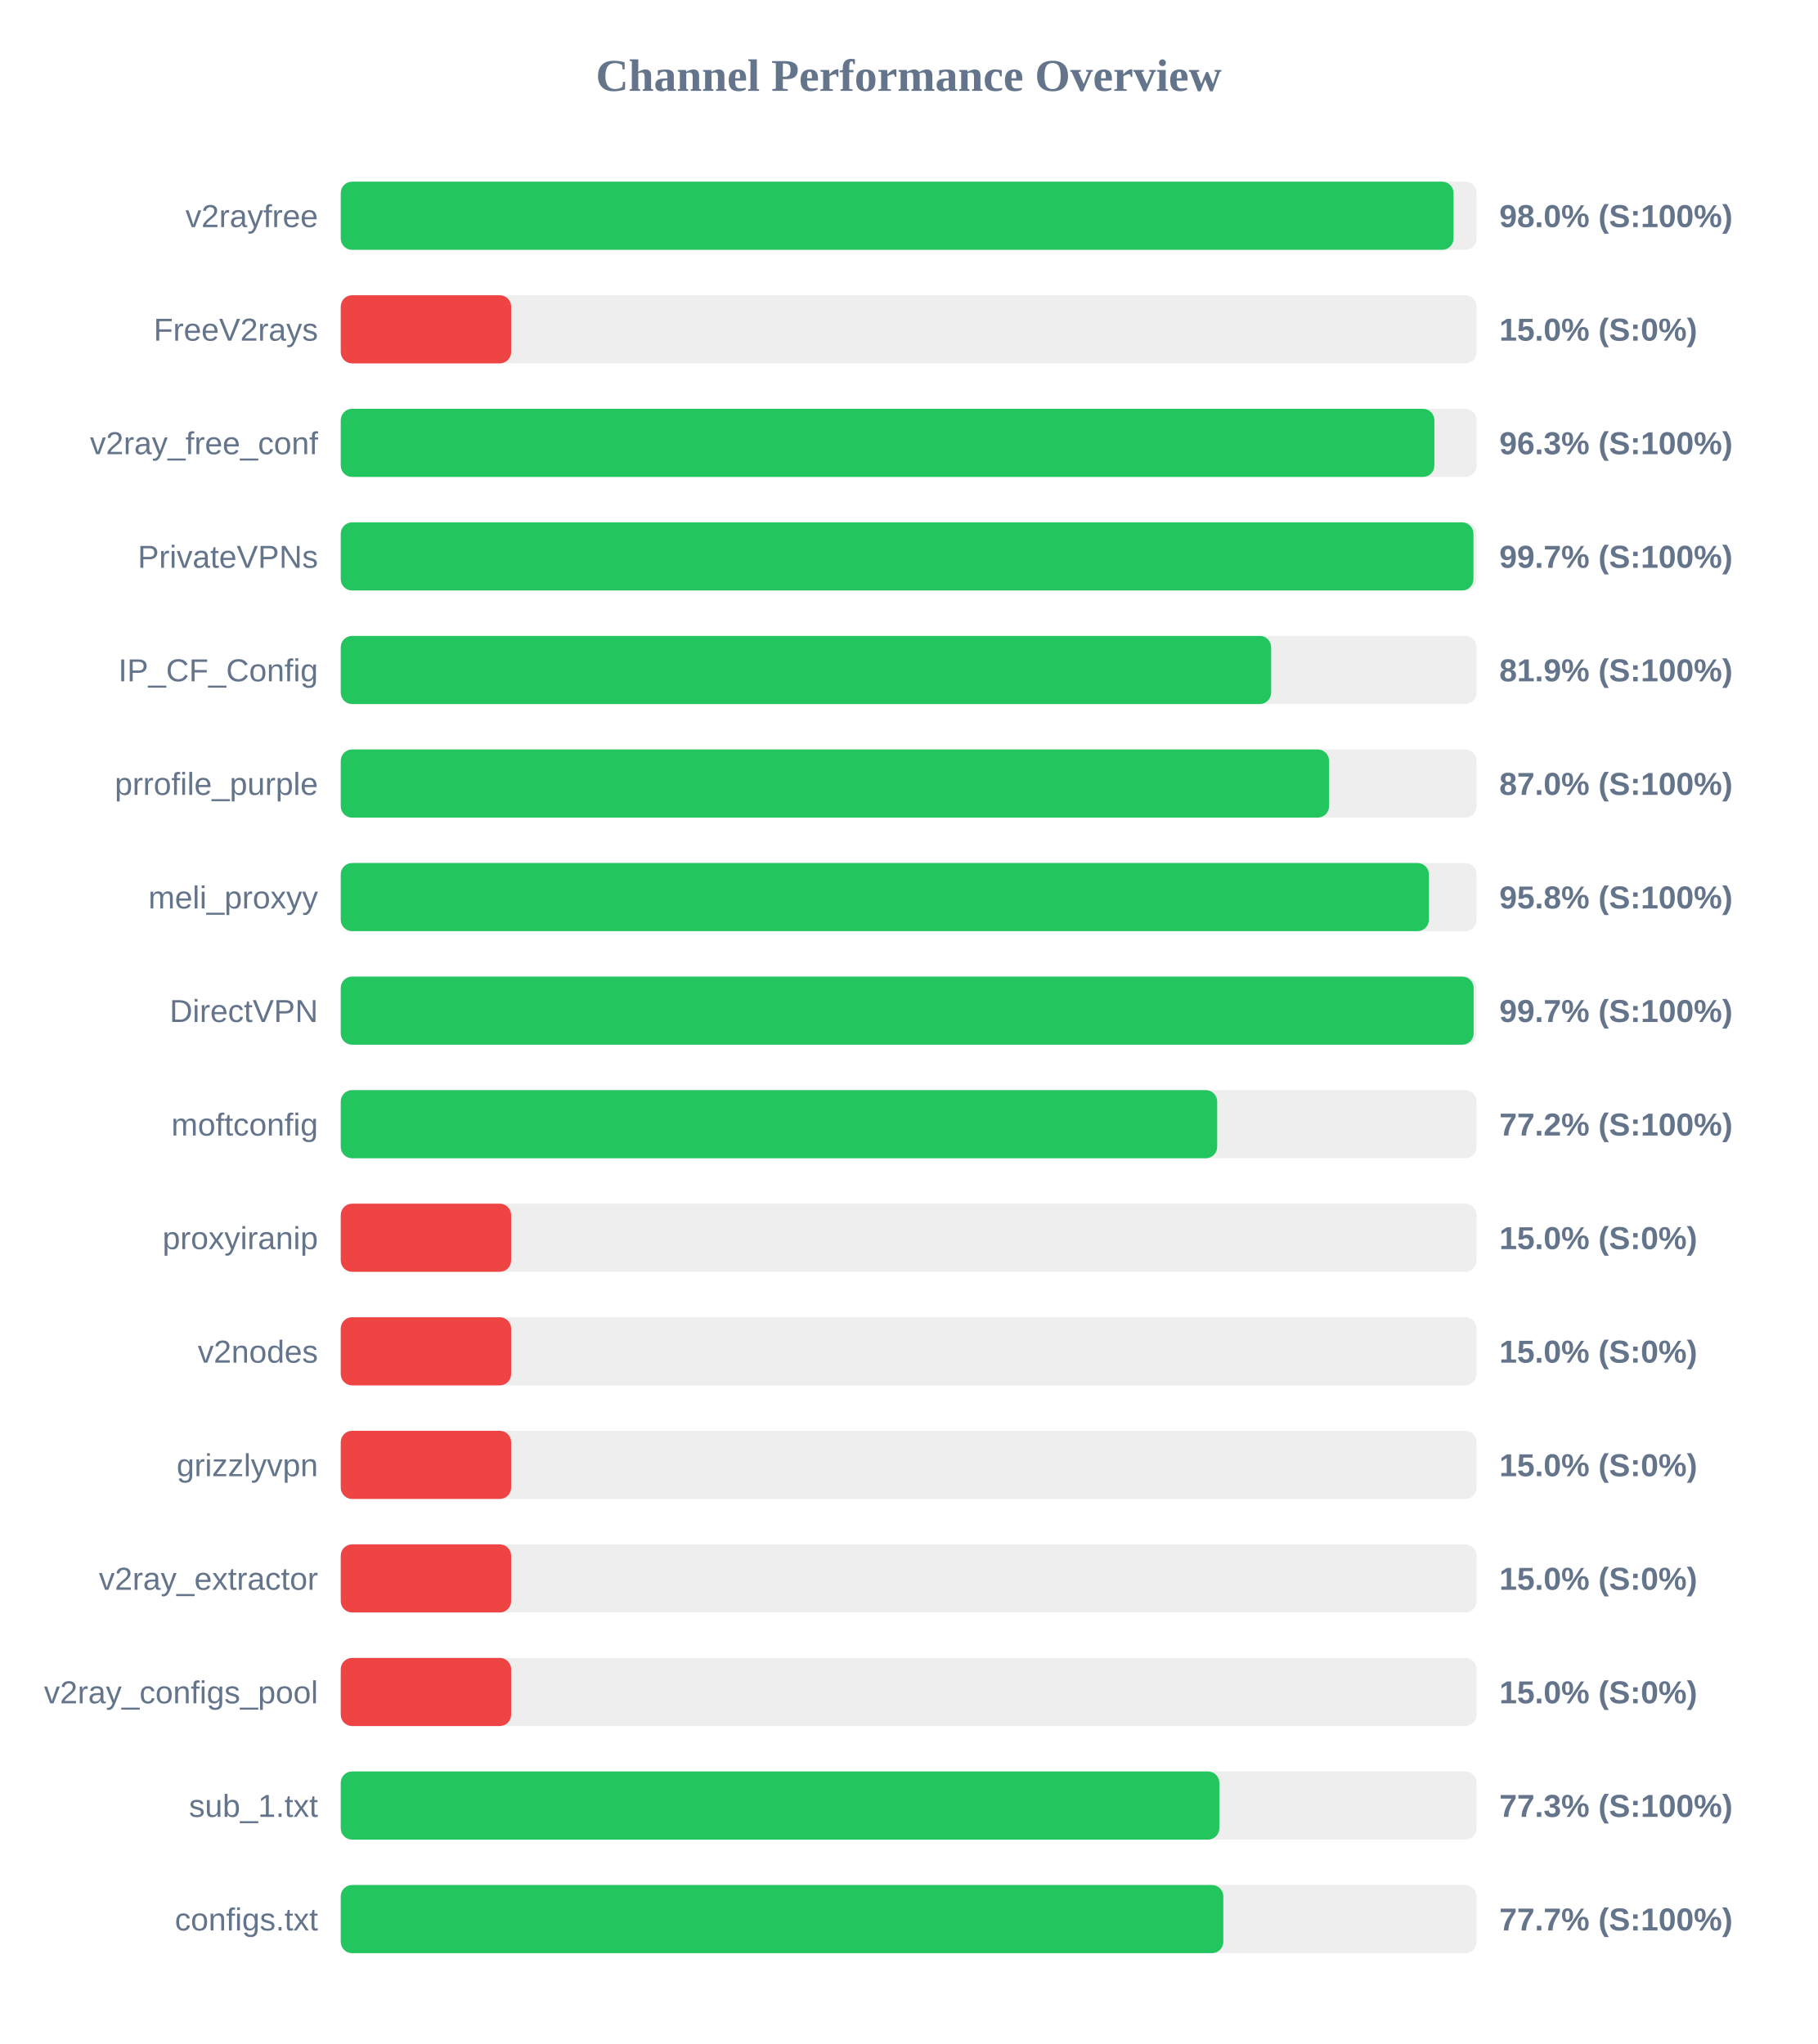
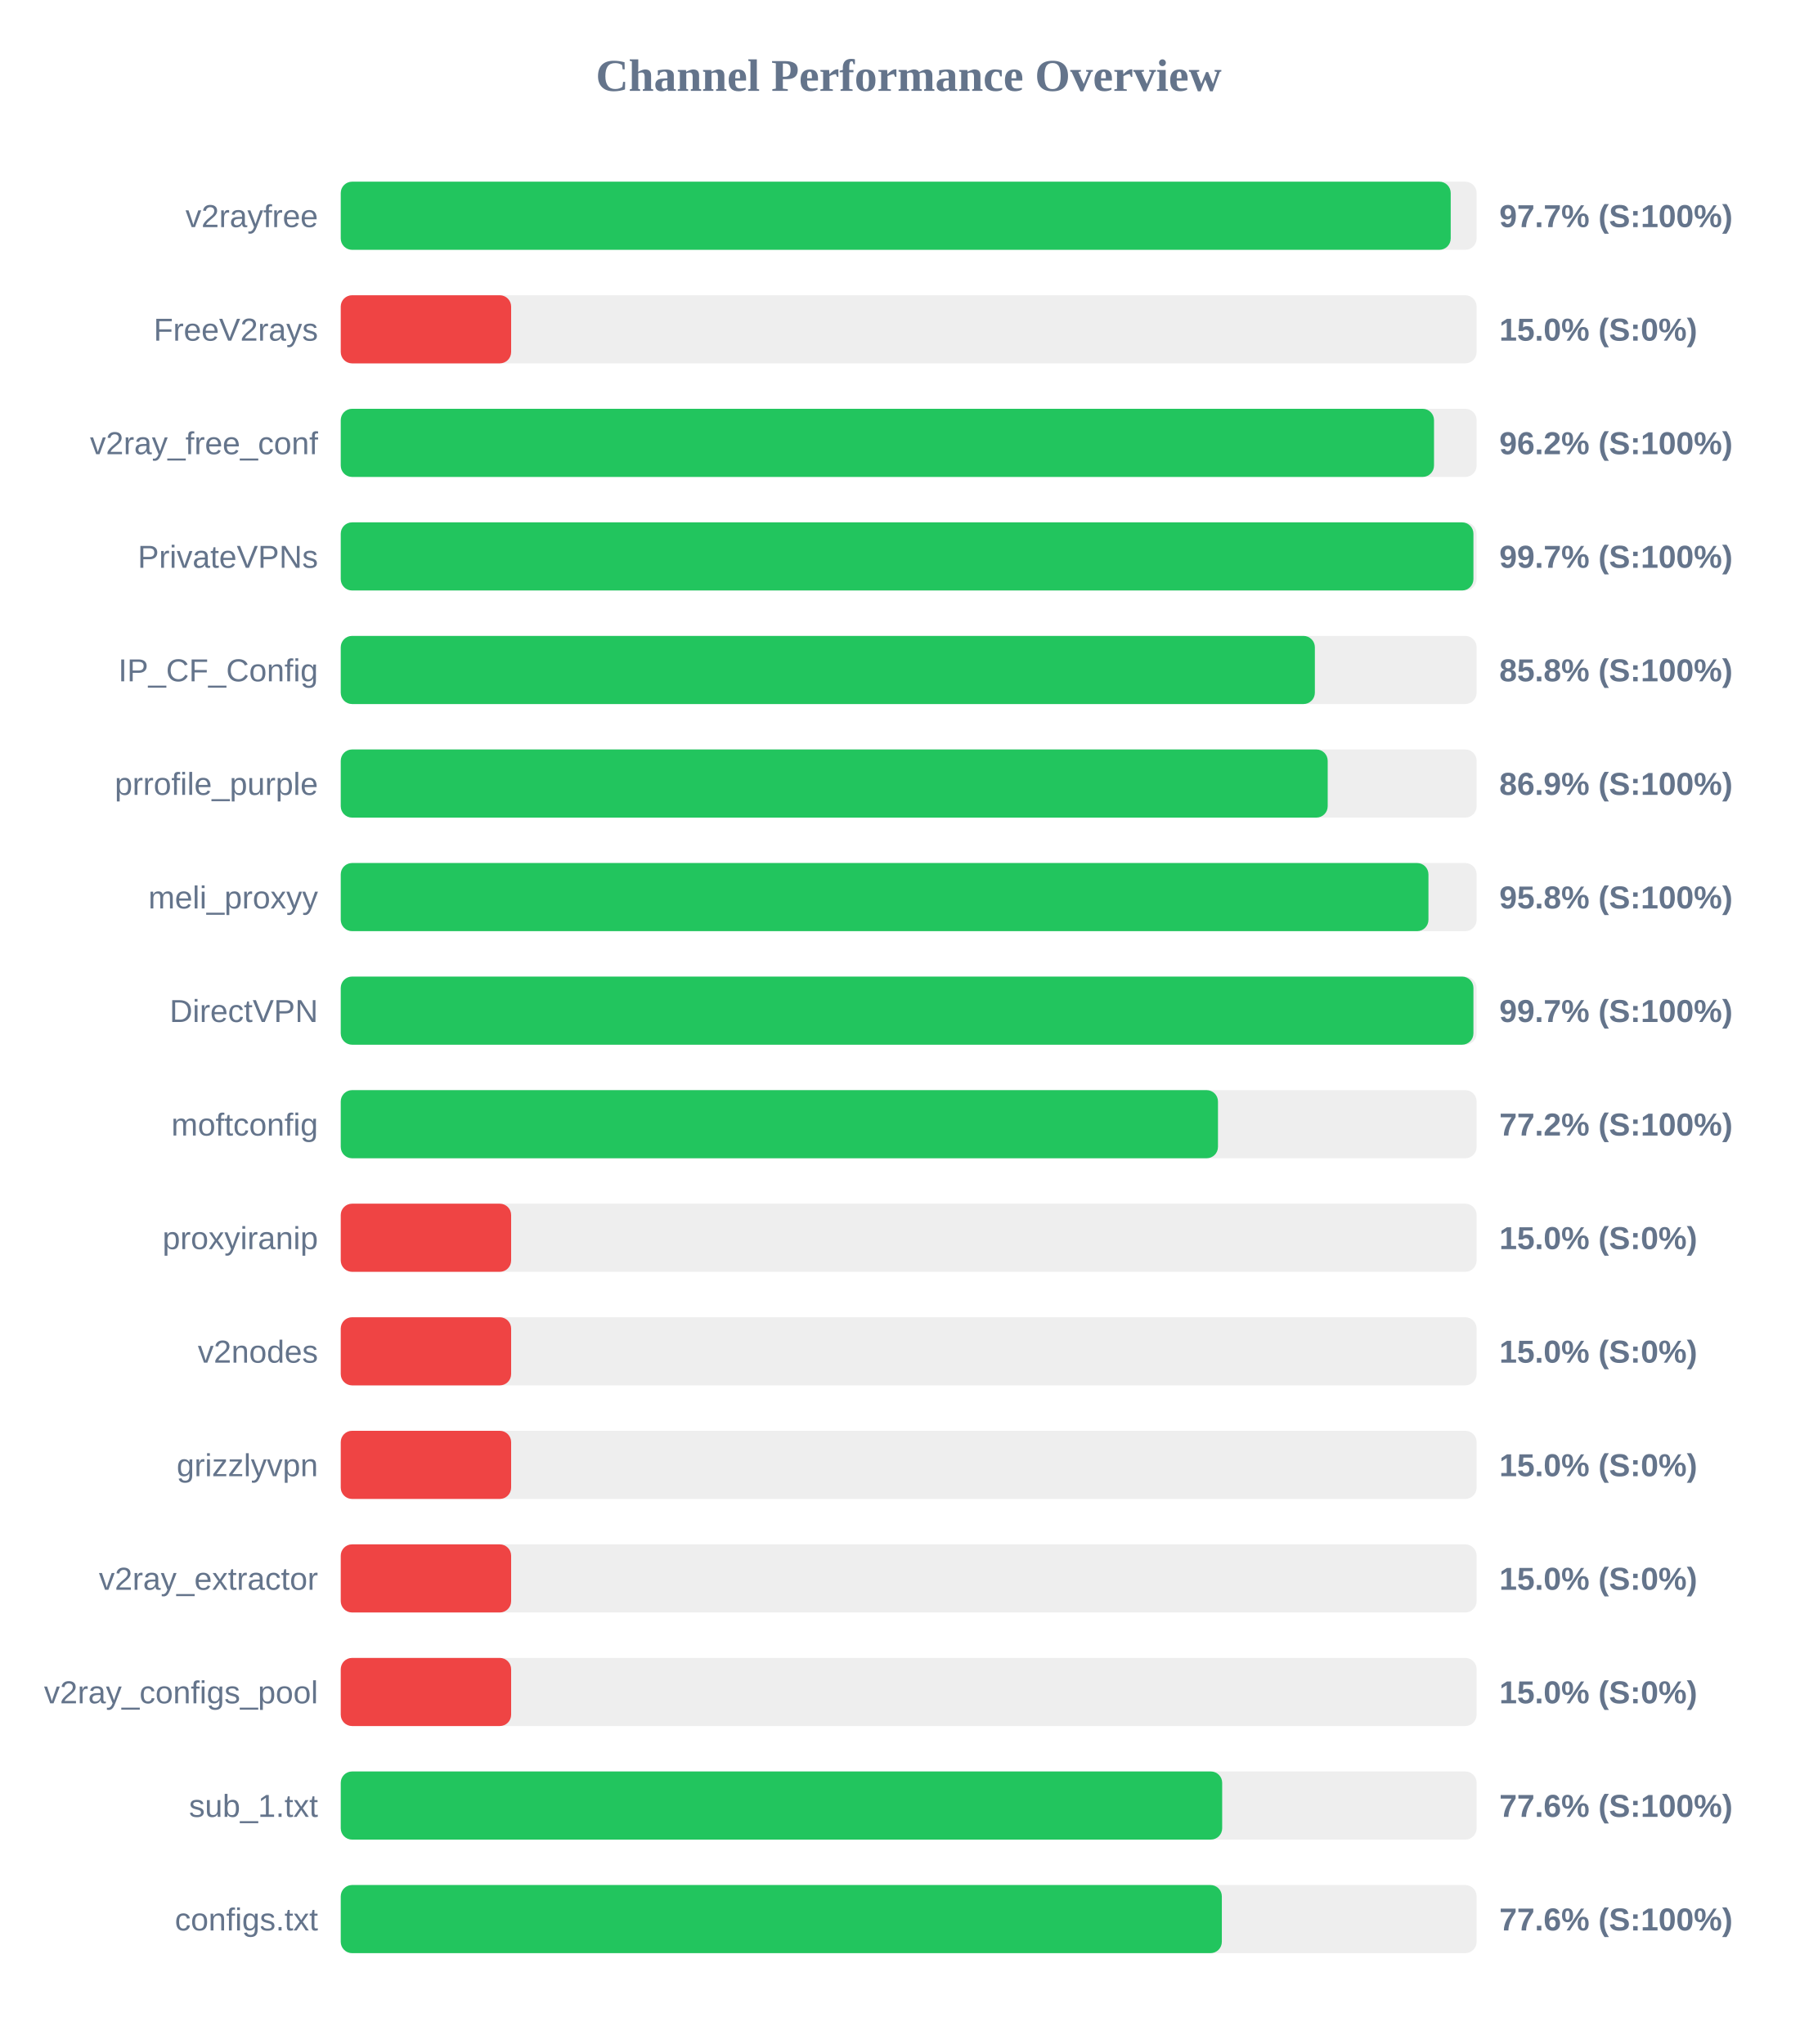
<svg xmlns="http://www.w3.org/2000/svg" width="800" height="900" version="1.1">
  <style>
        .row { font: 14px Arial; fill: #64748b; }
        .score { font: bold 14px Arial; fill: #64748b; }
    </style>
  <text x="400" y="40" text-anchor="middle" font-size="20px" font-weight="bold" fill="#64748b">Channel Performance Overview</text>
  <rect x="150" y="80" width="500" height="30" fill="#eee" rx="5" />
-   <rect x="150" y="80" width="489.85" height="30" fill="#22c55e" rx="5" />
+   <rect x="150" y="80" width="488.6" height="30" fill="#22c55e" rx="5" />
  <text x="140" y="100" text-anchor="end" class="row">v2rayfree</text>
-   <text x="660" y="100" text-anchor="start" class="score">98.0% (S:100%)</text>
+   <text x="660" y="100" text-anchor="start" class="score">97.7% (S:100%)</text>
  <rect x="150" y="130" width="500" height="30" fill="#eee" rx="5" />
  <rect x="150" y="130" width="75.0" height="30" fill="#ef4444" rx="5" />
  <text x="140" y="150" text-anchor="end" class="row">FreeV2rays</text>
  <text x="660" y="150" text-anchor="start" class="score">15.0% (S:0%)</text>
  <rect x="150" y="180" width="500" height="30" fill="#eee" rx="5" />
-   <rect x="150" y="180" width="481.4" height="30" fill="#22c55e" rx="5" />
+   <rect x="150" y="180" width="481.25" height="30" fill="#22c55e" rx="5" />
  <text x="140" y="200" text-anchor="end" class="row">v2ray_free_conf</text>
-   <text x="660" y="200" text-anchor="start" class="score">96.3% (S:100%)</text>
+   <text x="660" y="200" text-anchor="start" class="score">96.2% (S:100%)</text>
  <rect x="150" y="230" width="500" height="30" fill="#eee" rx="5" />
  <rect x="150" y="230" width="498.6" height="30" fill="#22c55e" rx="5" />
  <text x="140" y="250" text-anchor="end" class="row">PrivateVPNs</text>
  <text x="660" y="250" text-anchor="start" class="score">99.7% (S:100%)</text>
  <rect x="150" y="280" width="500" height="30" fill="#eee" rx="5" />
-   <rect x="150" y="280" width="409.55" height="30" fill="#22c55e" rx="5" />
+   <rect x="150" y="280" width="428.8" height="30" fill="#22c55e" rx="5" />
  <text x="140" y="300" text-anchor="end" class="row">IP_CF_Config</text>
-   <text x="660" y="300" text-anchor="start" class="score">81.9% (S:100%)</text>
+   <text x="660" y="300" text-anchor="start" class="score">85.8% (S:100%)</text>
  <rect x="150" y="330" width="500" height="30" fill="#eee" rx="5" />
-   <rect x="150" y="330" width="435.05" height="30" fill="#22c55e" rx="5" />
+   <rect x="150" y="330" width="434.45" height="30" fill="#22c55e" rx="5" />
  <text x="140" y="350" text-anchor="end" class="row">prrofile_purple</text>
-   <text x="660" y="350" text-anchor="start" class="score">87.0% (S:100%)</text>
+   <text x="660" y="350" text-anchor="start" class="score">86.9% (S:100%)</text>
  <rect x="150" y="380" width="500" height="30" fill="#eee" rx="5" />
-   <rect x="150" y="380" width="479.0" height="30" fill="#22c55e" rx="5" />
+   <rect x="150" y="380" width="478.8" height="30" fill="#22c55e" rx="5" />
  <text x="140" y="400" text-anchor="end" class="row">meli_proxyy</text>
  <text x="660" y="400" text-anchor="start" class="score">95.8% (S:100%)</text>
  <rect x="150" y="430" width="500" height="30" fill="#eee" rx="5" />
-   <rect x="150" y="430" width="498.7" height="30" fill="#22c55e" rx="5" />
+   <rect x="150" y="430" width="498.6" height="30" fill="#22c55e" rx="5" />
  <text x="140" y="450" text-anchor="end" class="row">DirectVPN</text>
  <text x="660" y="450" text-anchor="start" class="score">99.7% (S:100%)</text>
  <rect x="150" y="480" width="500" height="30" fill="#eee" rx="5" />
-   <rect x="150" y="480" width="385.8" height="30" fill="#22c55e" rx="5" />
+   <rect x="150" y="480" width="386.15" height="30" fill="#22c55e" rx="5" />
  <text x="140" y="500" text-anchor="end" class="row">moftconfig</text>
  <text x="660" y="500" text-anchor="start" class="score">77.2% (S:100%)</text>
  <rect x="150" y="530" width="500" height="30" fill="#eee" rx="5" />
  <rect x="150" y="530" width="75.0" height="30" fill="#ef4444" rx="5" />
  <text x="140" y="550" text-anchor="end" class="row">proxyiranip</text>
  <text x="660" y="550" text-anchor="start" class="score">15.0% (S:0%)</text>
  <rect x="150" y="580" width="500" height="30" fill="#eee" rx="5" />
  <rect x="150" y="580" width="75.0" height="30" fill="#ef4444" rx="5" />
  <text x="140" y="600" text-anchor="end" class="row">v2nodes</text>
  <text x="660" y="600" text-anchor="start" class="score">15.0% (S:0%)</text>
  <rect x="150" y="630" width="500" height="30" fill="#eee" rx="5" />
  <rect x="150" y="630" width="75.0" height="30" fill="#ef4444" rx="5" />
  <text x="140" y="650" text-anchor="end" class="row">grizzlyvpn</text>
  <text x="660" y="650" text-anchor="start" class="score">15.0% (S:0%)</text>
  <rect x="150" y="680" width="500" height="30" fill="#eee" rx="5" />
  <rect x="150" y="680" width="75.0" height="30" fill="#ef4444" rx="5" />
  <text x="140" y="700" text-anchor="end" class="row">v2ray_extractor</text>
  <text x="660" y="700" text-anchor="start" class="score">15.0% (S:0%)</text>
  <rect x="150" y="730" width="500" height="30" fill="#eee" rx="5" />
  <rect x="150" y="730" width="75.0" height="30" fill="#ef4444" rx="5" />
  <text x="140" y="750" text-anchor="end" class="row">v2ray_configs_pool</text>
  <text x="660" y="750" text-anchor="start" class="score">15.0% (S:0%)</text>
  <rect x="150" y="780" width="500" height="30" fill="#eee" rx="5" />
-   <rect x="150" y="780" width="386.75" height="30" fill="#22c55e" rx="5" />
+   <rect x="150" y="780" width="388.0" height="30" fill="#22c55e" rx="5" />
  <text x="140" y="800" text-anchor="end" class="row">sub_1.txt</text>
-   <text x="660" y="800" text-anchor="start" class="score">77.3% (S:100%)</text>
+   <text x="660" y="800" text-anchor="start" class="score">77.6% (S:100%)</text>
  <rect x="150" y="830" width="500" height="30" fill="#eee" rx="5" />
-   <rect x="150" y="830" width="388.5" height="30" fill="#22c55e" rx="5" />
+   <rect x="150" y="830" width="387.85" height="30" fill="#22c55e" rx="5" />
  <text x="140" y="850" text-anchor="end" class="row">configs.txt</text>
-   <text x="660" y="850" text-anchor="start" class="score">77.7% (S:100%)</text>
+   <text x="660" y="850" text-anchor="start" class="score">77.6% (S:100%)</text>
</svg>
